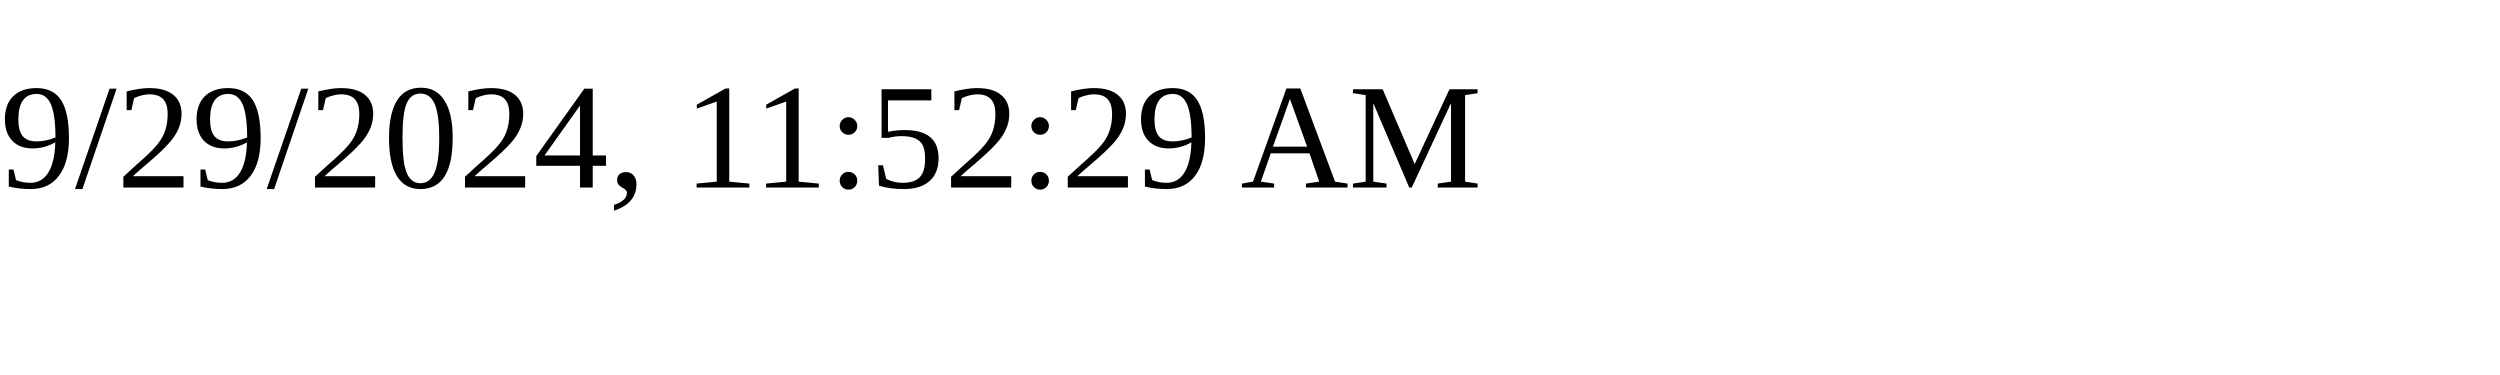
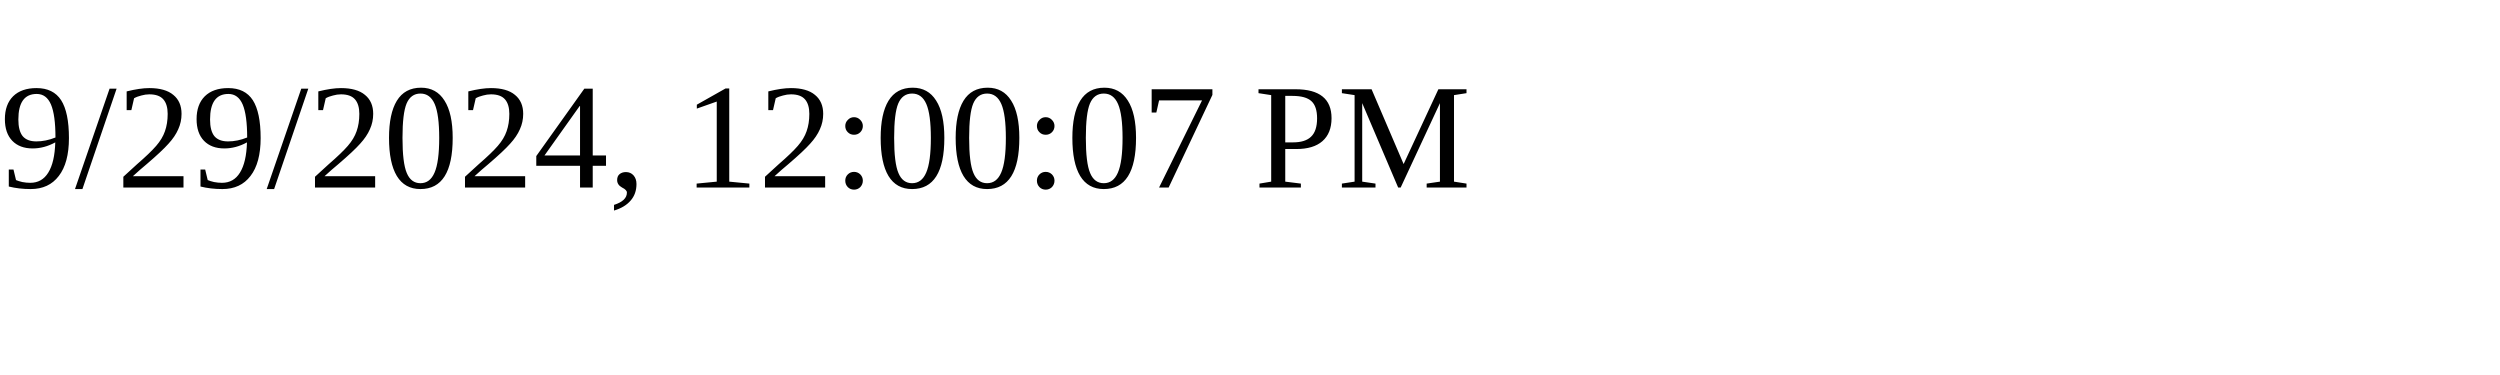
<svg xmlns="http://www.w3.org/2000/svg" height="30" width="200">
-   <text x="0" y="15">9/29/2024, 11:52:29 AM</text>
+   <text x="0" y="15">9/29/2024, 12:00:07 PM</text>
</svg>
